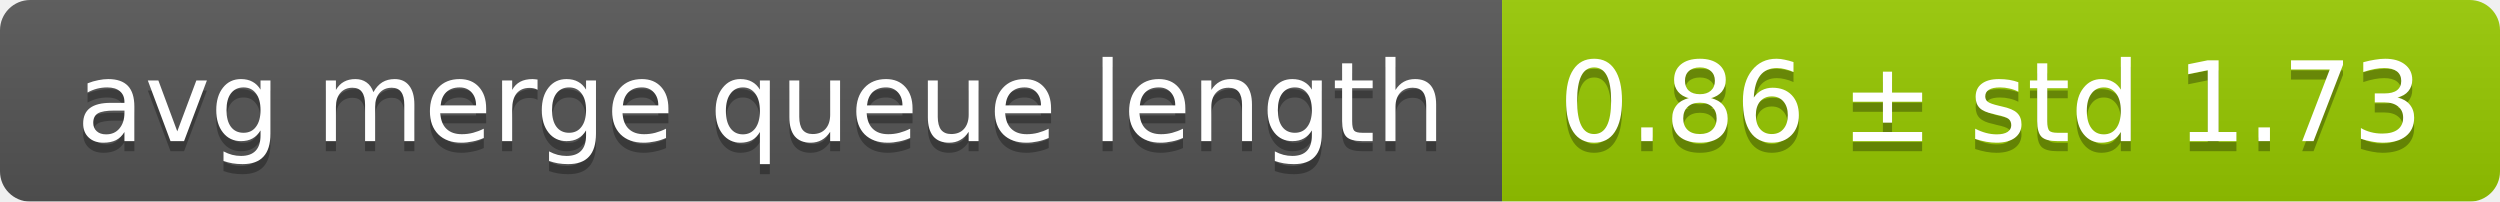
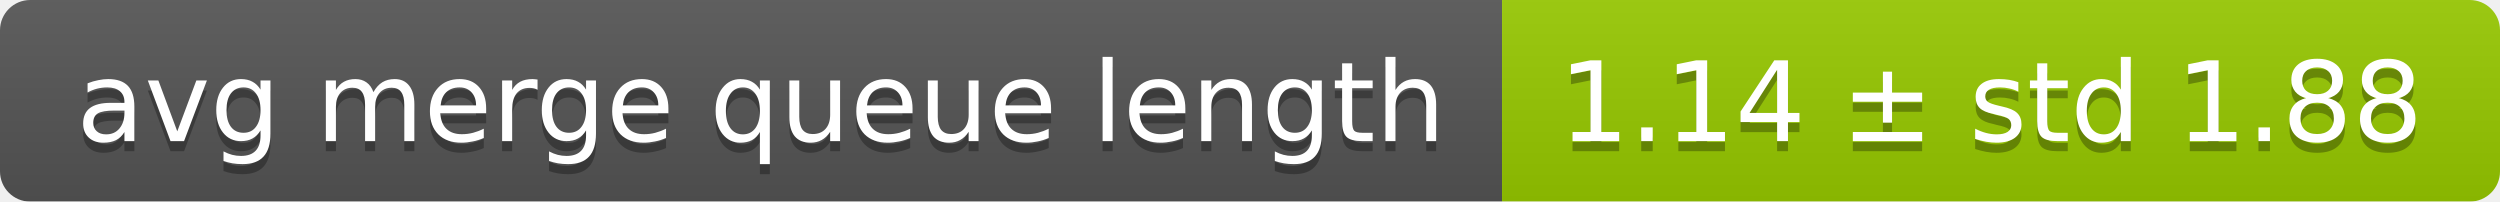
<svg xmlns="http://www.w3.org/2000/svg" width="248" height="20">
  <linearGradient id="smooth" x2="0" y2="100%">
    <stop offset="0" stop-color="#bbb" stop-opacity=".1" />
    <stop offset="1" stop-opacity=".1" />
  </linearGradient>
  <mask id="round">
    <rect width="248" height="20" rx="3" fill="#fff" />
  </mask>
  <g mask="url(#round)">
    <rect width="149" height="20" fill="#555" />
    <rect x="149" width="99" height="20" fill="#97ca00" />
    <rect width="248" height="20" fill="url(#smooth)" />
  </g>
  <g fill="#fff" text-anchor="middle" font-family="DejaVu Sans,Verdana,Geneva,sans-serif" font-size="11">
    <text x="75.5" y="15" fill="#010101" fill-opacity=".3">avg merge queue length</text>
    <text x="75.5" y="14">avg merge queue length</text>
-     <text x="197.5" y="15" fill="#010101" fill-opacity=".3">0.86 ± std 1.73</text>
-     <text x="197.5" y="14">0.86 ± std 1.73</text>
+     <text x="197.5" y="15" fill="#010101" fill-opacity=".3">1.14 ± std 1.88</text>
+     <text x="197.5" y="14">1.14 ± std 1.88</text>
  </g>
</svg>
